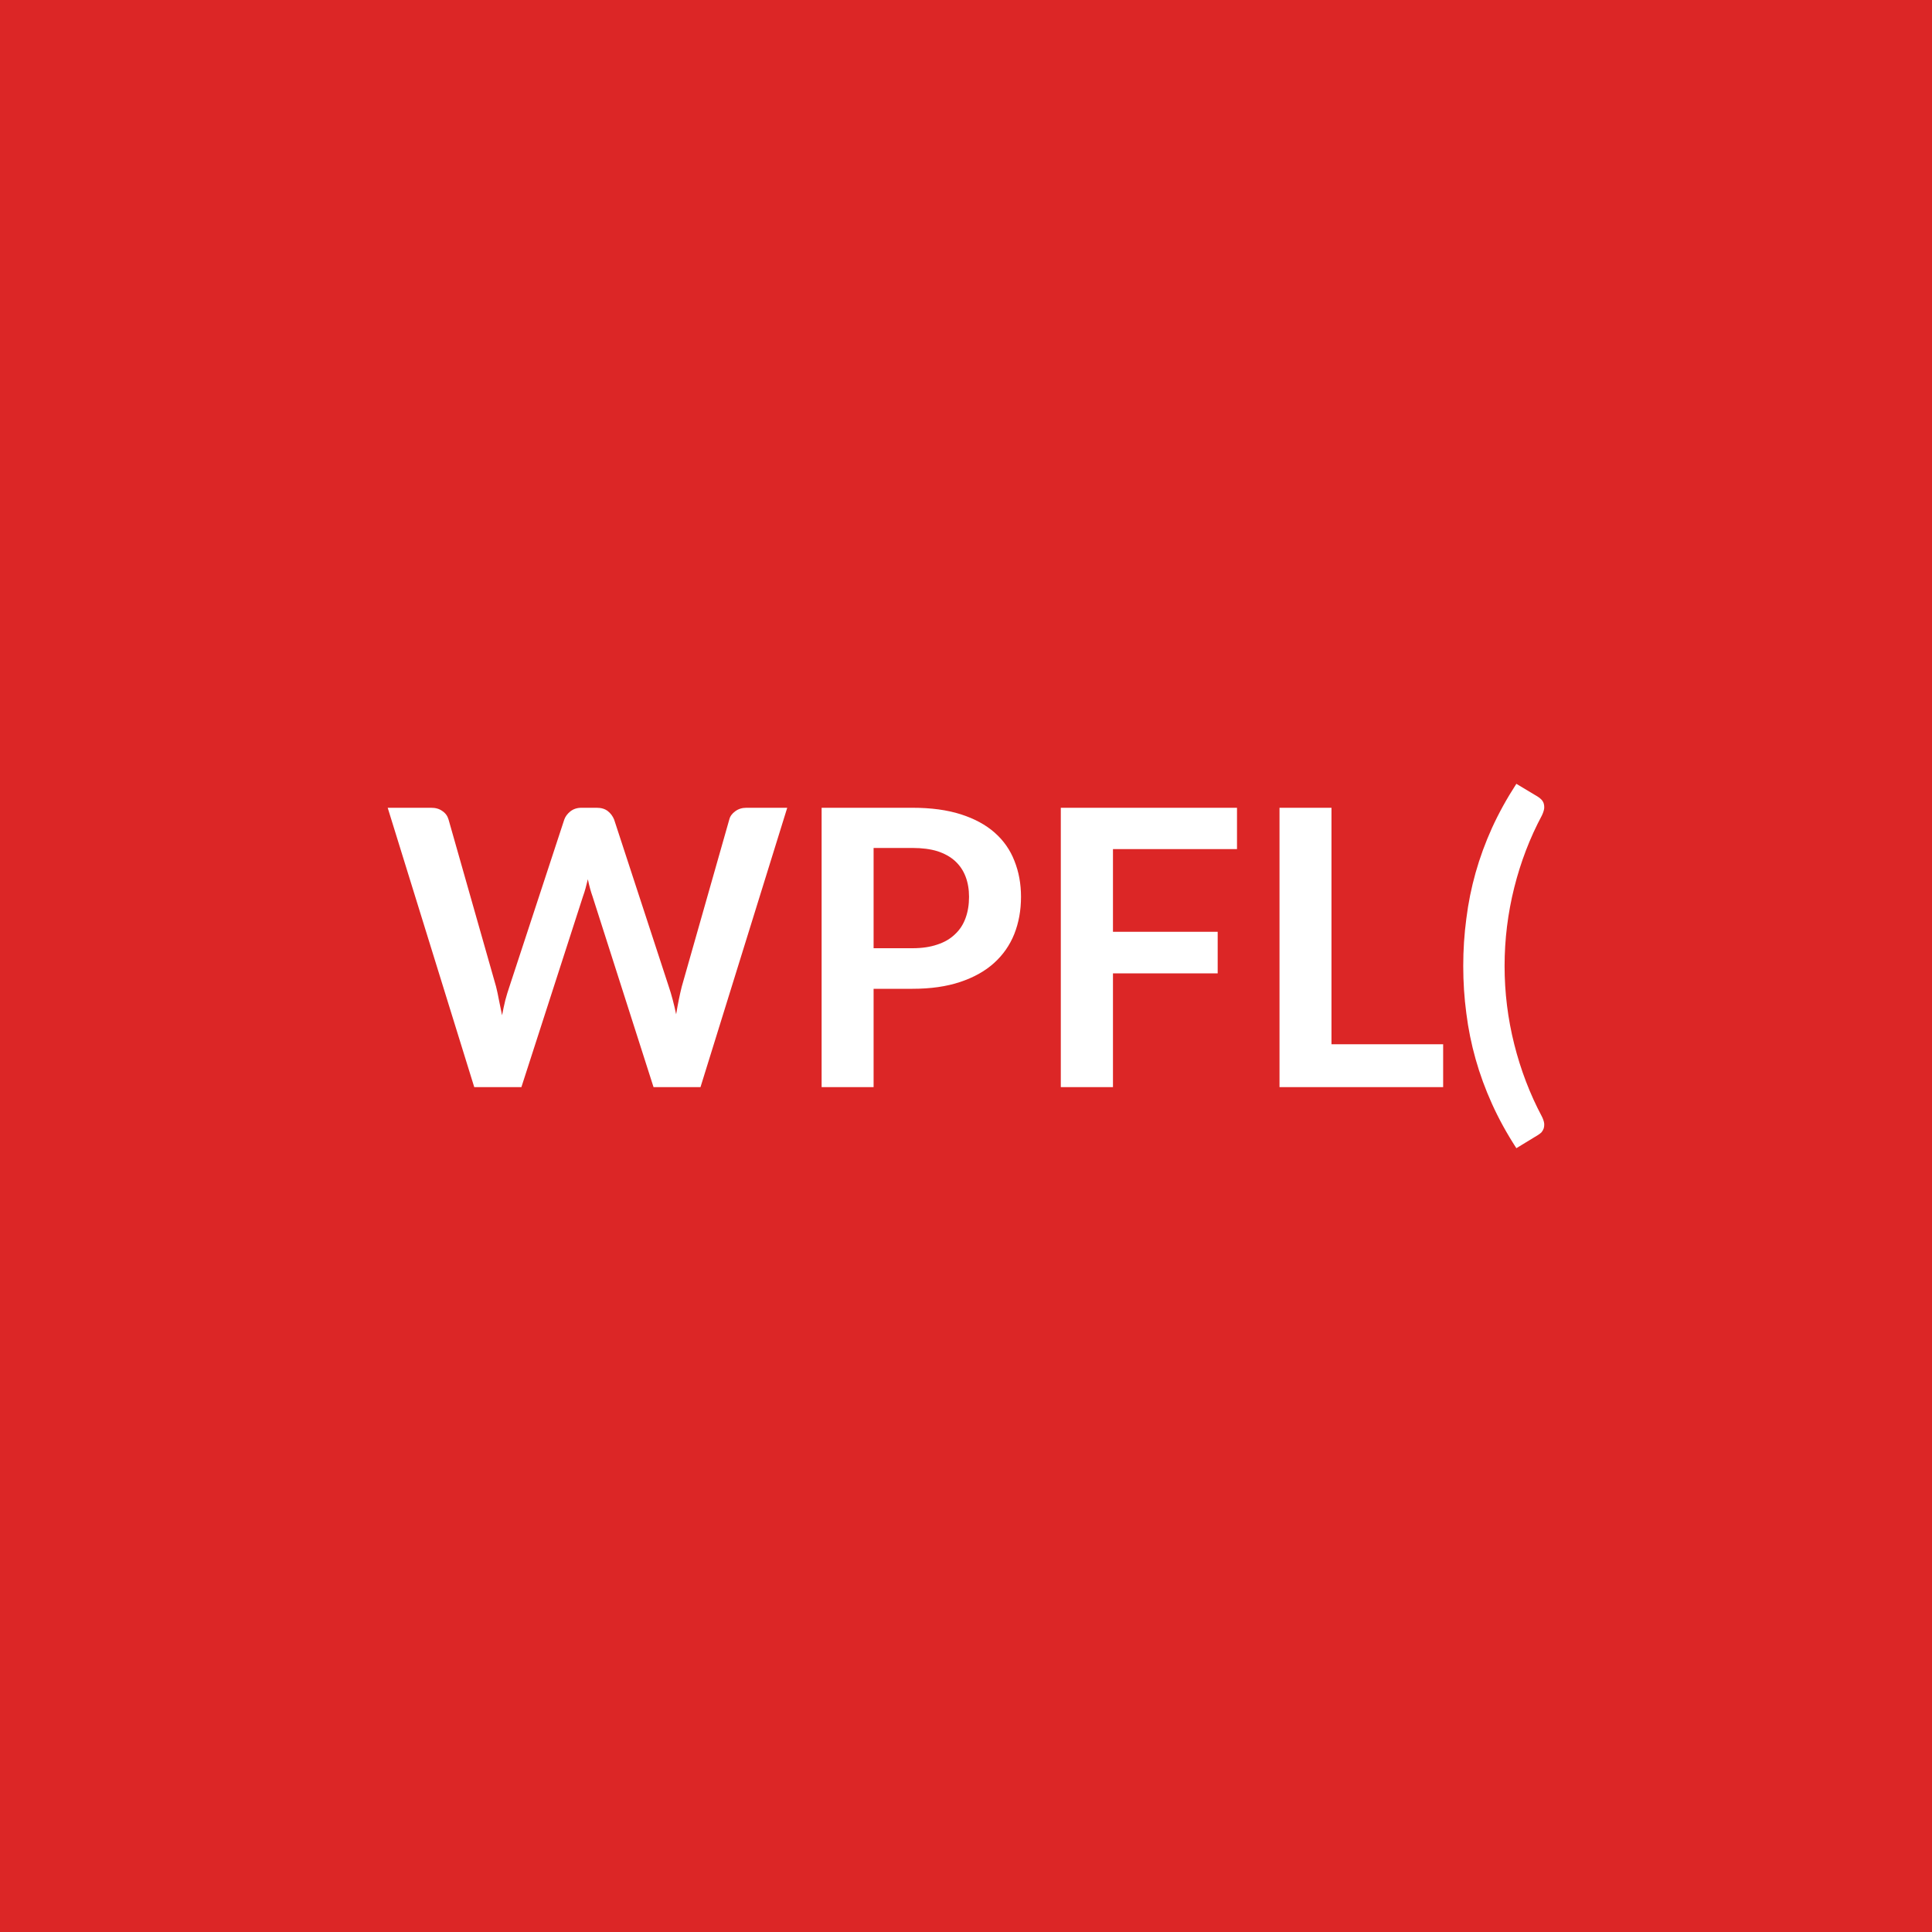
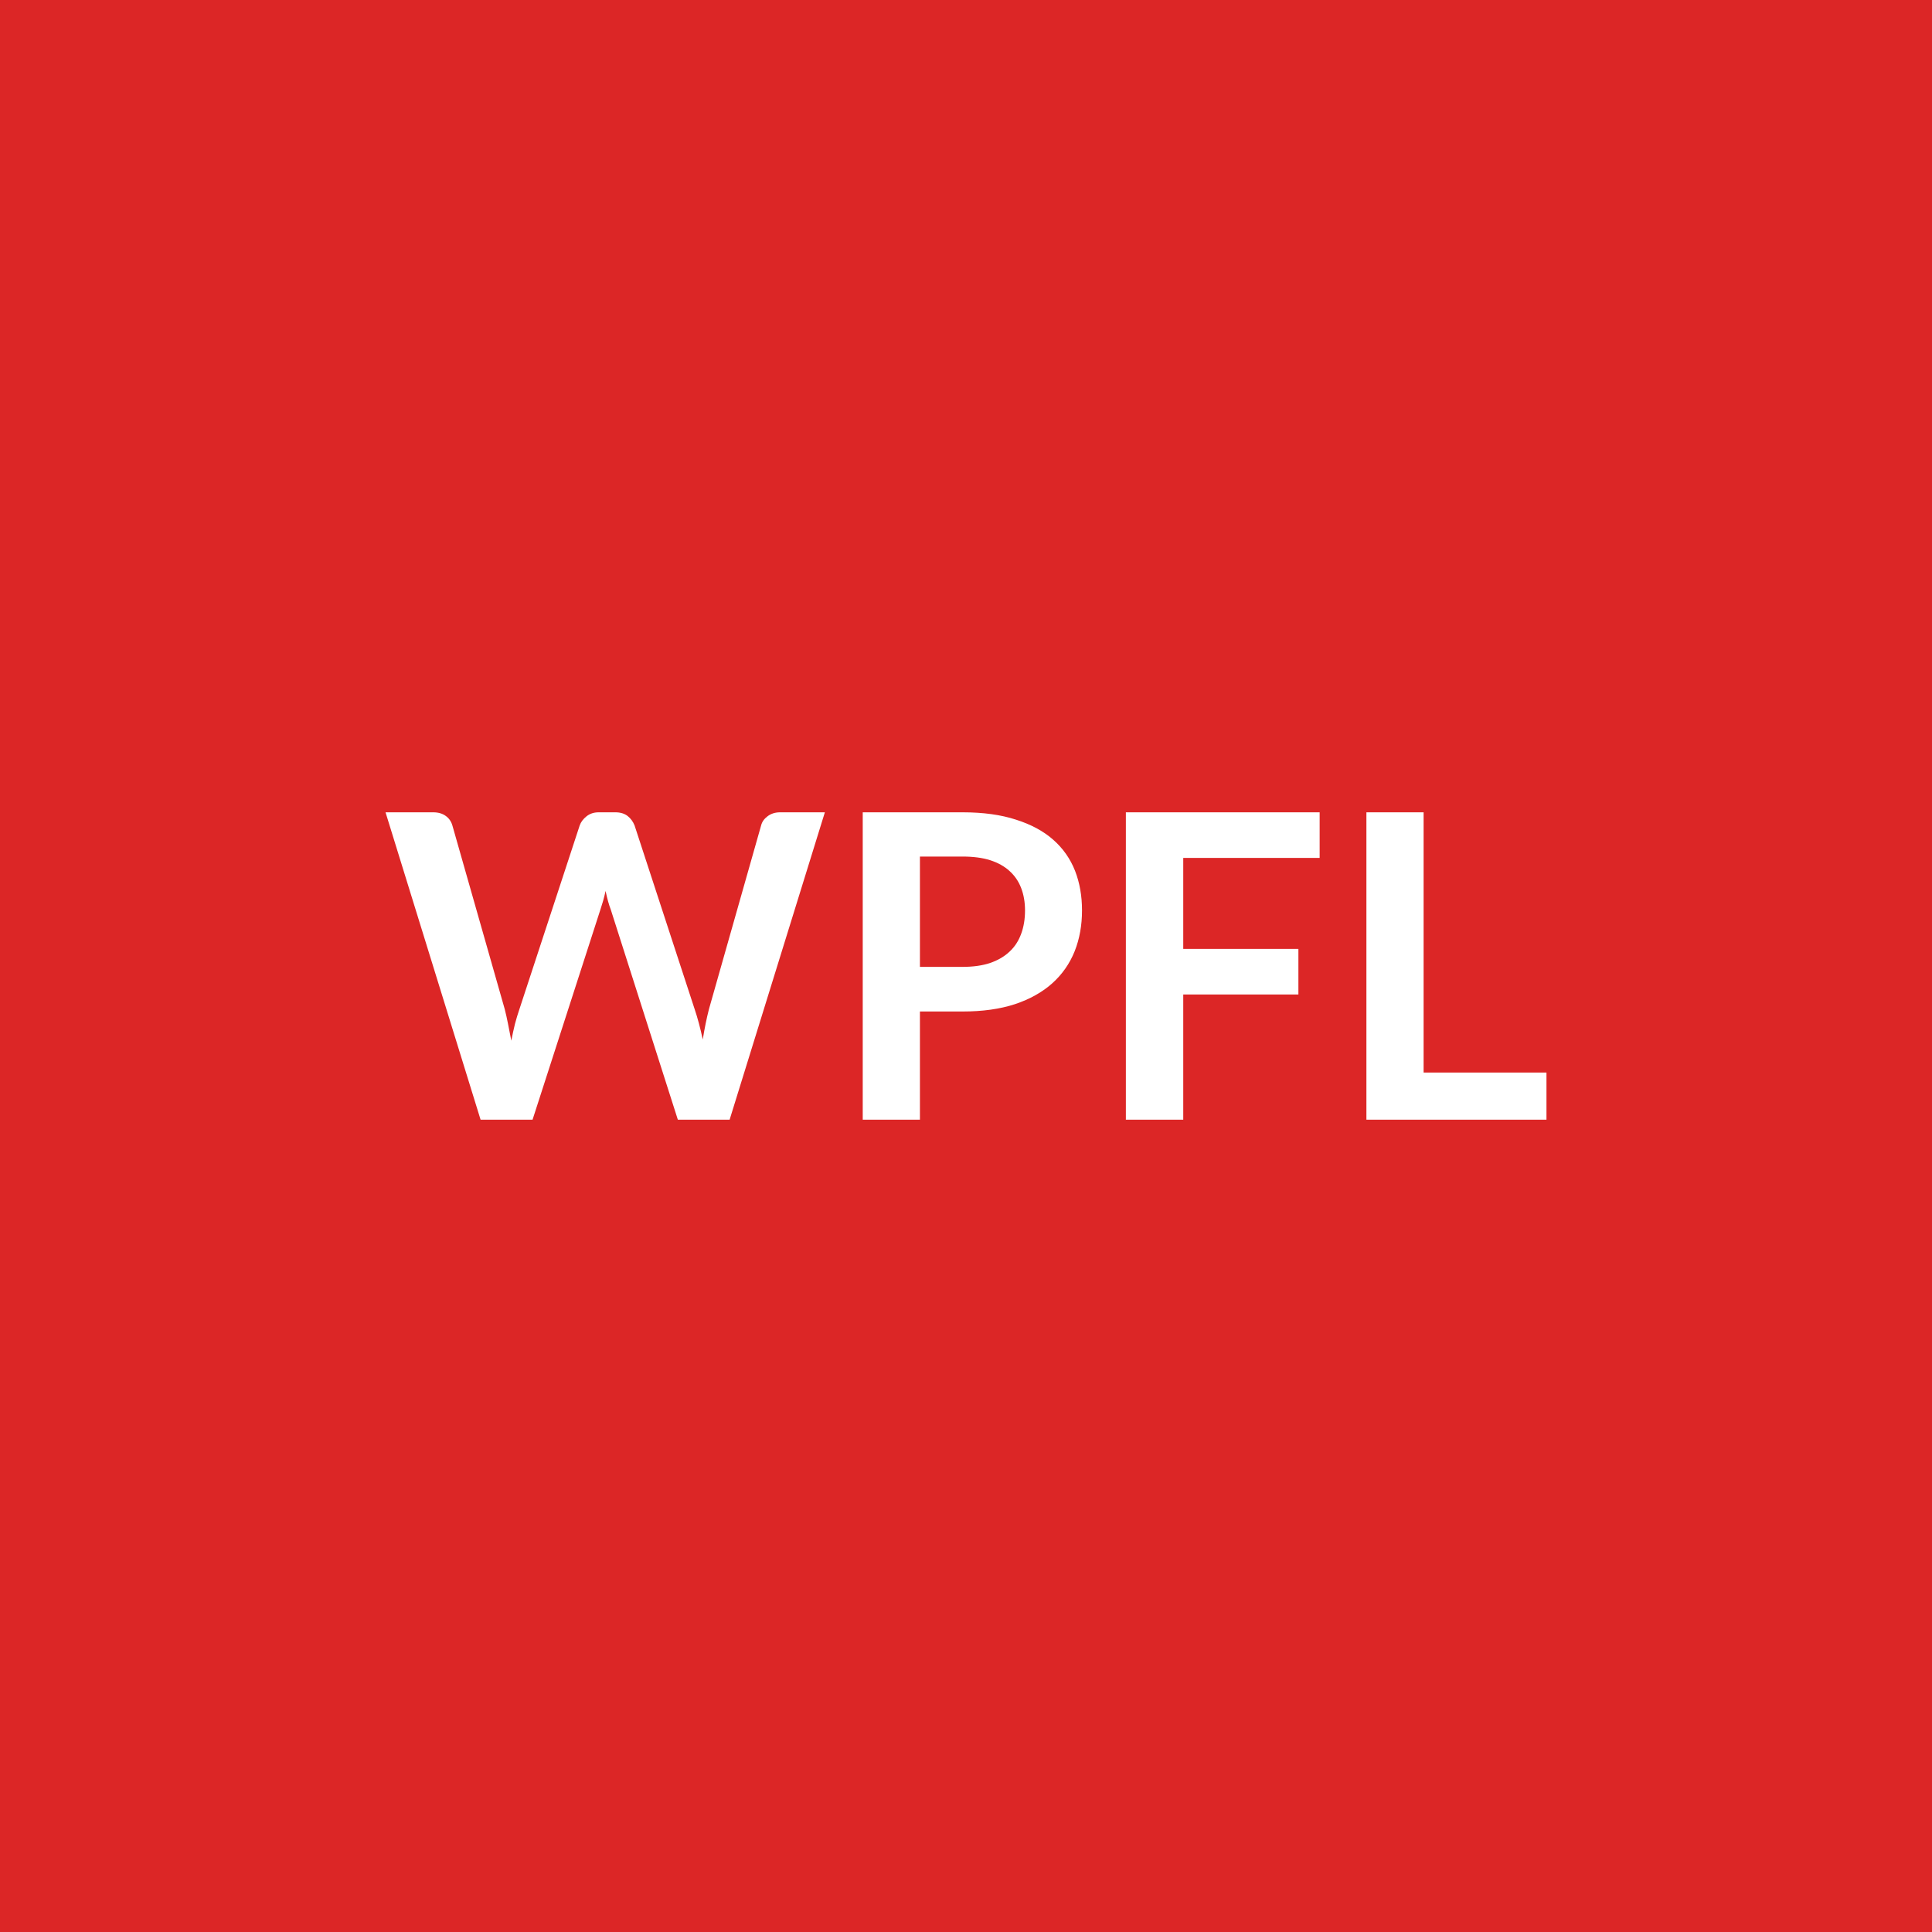
<svg xmlns="http://www.w3.org/2000/svg" width="100" height="100" viewBox="0 0 100 100">
  <rect width="100%" height="100%" fill="#dc2626" />
-   <path fill="#ffffff" d="M38.637 41.81h2.11l-4.49 14.46h-2.43l-3.16-9.88q-.13-.36-.24-.88-.06.25-.12.47t-.13.41l-3.19 9.88h-2.44l-4.48-14.46h2.25q.35 0 .58.17.24.16.32.44l2.46 8.65q.08.32.15.7.08.37.16.78.08-.42.17-.79.1-.37.21-.69l2.84-8.65q.08-.23.31-.42.24-.19.58-.19h.79q.35 0 .57.17t.33.44l2.83 8.65q.21.62.38 1.43.13-.79.29-1.43l2.46-8.65q.06-.25.31-.43.24-.18.58-.18m6.58 7.27h2.01q.74 0 1.29-.19.55-.18.91-.53.37-.34.55-.84.18-.49.18-1.1 0-.58-.18-1.05t-.54-.8-.91-.51q-.55-.17-1.3-.17h-2.01zm-2.69-7.27h4.7q1.45 0 2.51.34t1.75.95 1.02 1.46q.34.85.34 1.86 0 1.05-.35 1.93-.35.87-1.05 1.5t-1.76.98q-1.05.35-2.46.35h-2.01v5.09h-2.69zm21.5 2.14h-6.42v4.28h5.42v2.15h-5.42v5.89h-2.7V41.81h9.12zm4.89 10.1h5.78v2.22h-8.47V41.81h2.69zm8.96-4.05q0 2.06.5 4.05t1.43 3.74q.1.2.12.36.01.15-.03.27-.04.11-.12.2-.09.08-.19.14l-1.1.67q-.74-1.14-1.26-2.29t-.85-2.32-.48-2.37q-.16-1.2-.16-2.45t.16-2.45q.15-1.21.48-2.38t.85-2.32q.52-1.14 1.26-2.28l1.1.66q.1.06.19.15.08.08.12.19.04.12.03.27-.02.16-.12.37-.93 1.74-1.43 3.73-.5 2-.5 4.06" />
+   <path fill="#ffffff" d="M40.375 42.045h2.32l-4.93 15.91h-2.68l-3.47-10.87q-.15-.39-.27-.97-.06.28-.13.52t-.14.45l-3.51 10.87h-2.69l-4.92-15.91h2.47q.39 0 .65.19.25.18.34.49l2.71 9.51q.09.35.17.76.08.42.17.87.09-.46.19-.87.11-.41.23-.76l3.12-9.51q.09-.26.35-.47t.63-.21h.87q.38 0 .63.19.24.19.36.49l3.11 9.51q.23.68.42 1.57.14-.87.32-1.57l2.7-9.51q.07-.28.34-.48t.64-.2m7.24 8h2.21q.82 0 1.42-.2.61-.21 1.01-.59.4-.37.6-.92.2-.54.2-1.21 0-.64-.2-1.16t-.6-.88q-.39-.36-1-.56-.6-.19-1.43-.19h-2.21zm-2.96-8h5.17q1.6 0 2.76.38 1.17.37 1.93 1.04t1.13 1.61q.36.93.36 2.05 0 1.15-.38 2.11-.39.97-1.16 1.66t-1.93 1.08q-1.16.38-2.71.38h-2.21v5.6h-2.96zm23.65 2.36h-7.06v4.71h5.96v2.36h-5.96v6.48h-2.97v-15.91h10.03zm5.38 11.11h6.36v2.44h-9.32v-15.91h2.96z" />
</svg>
